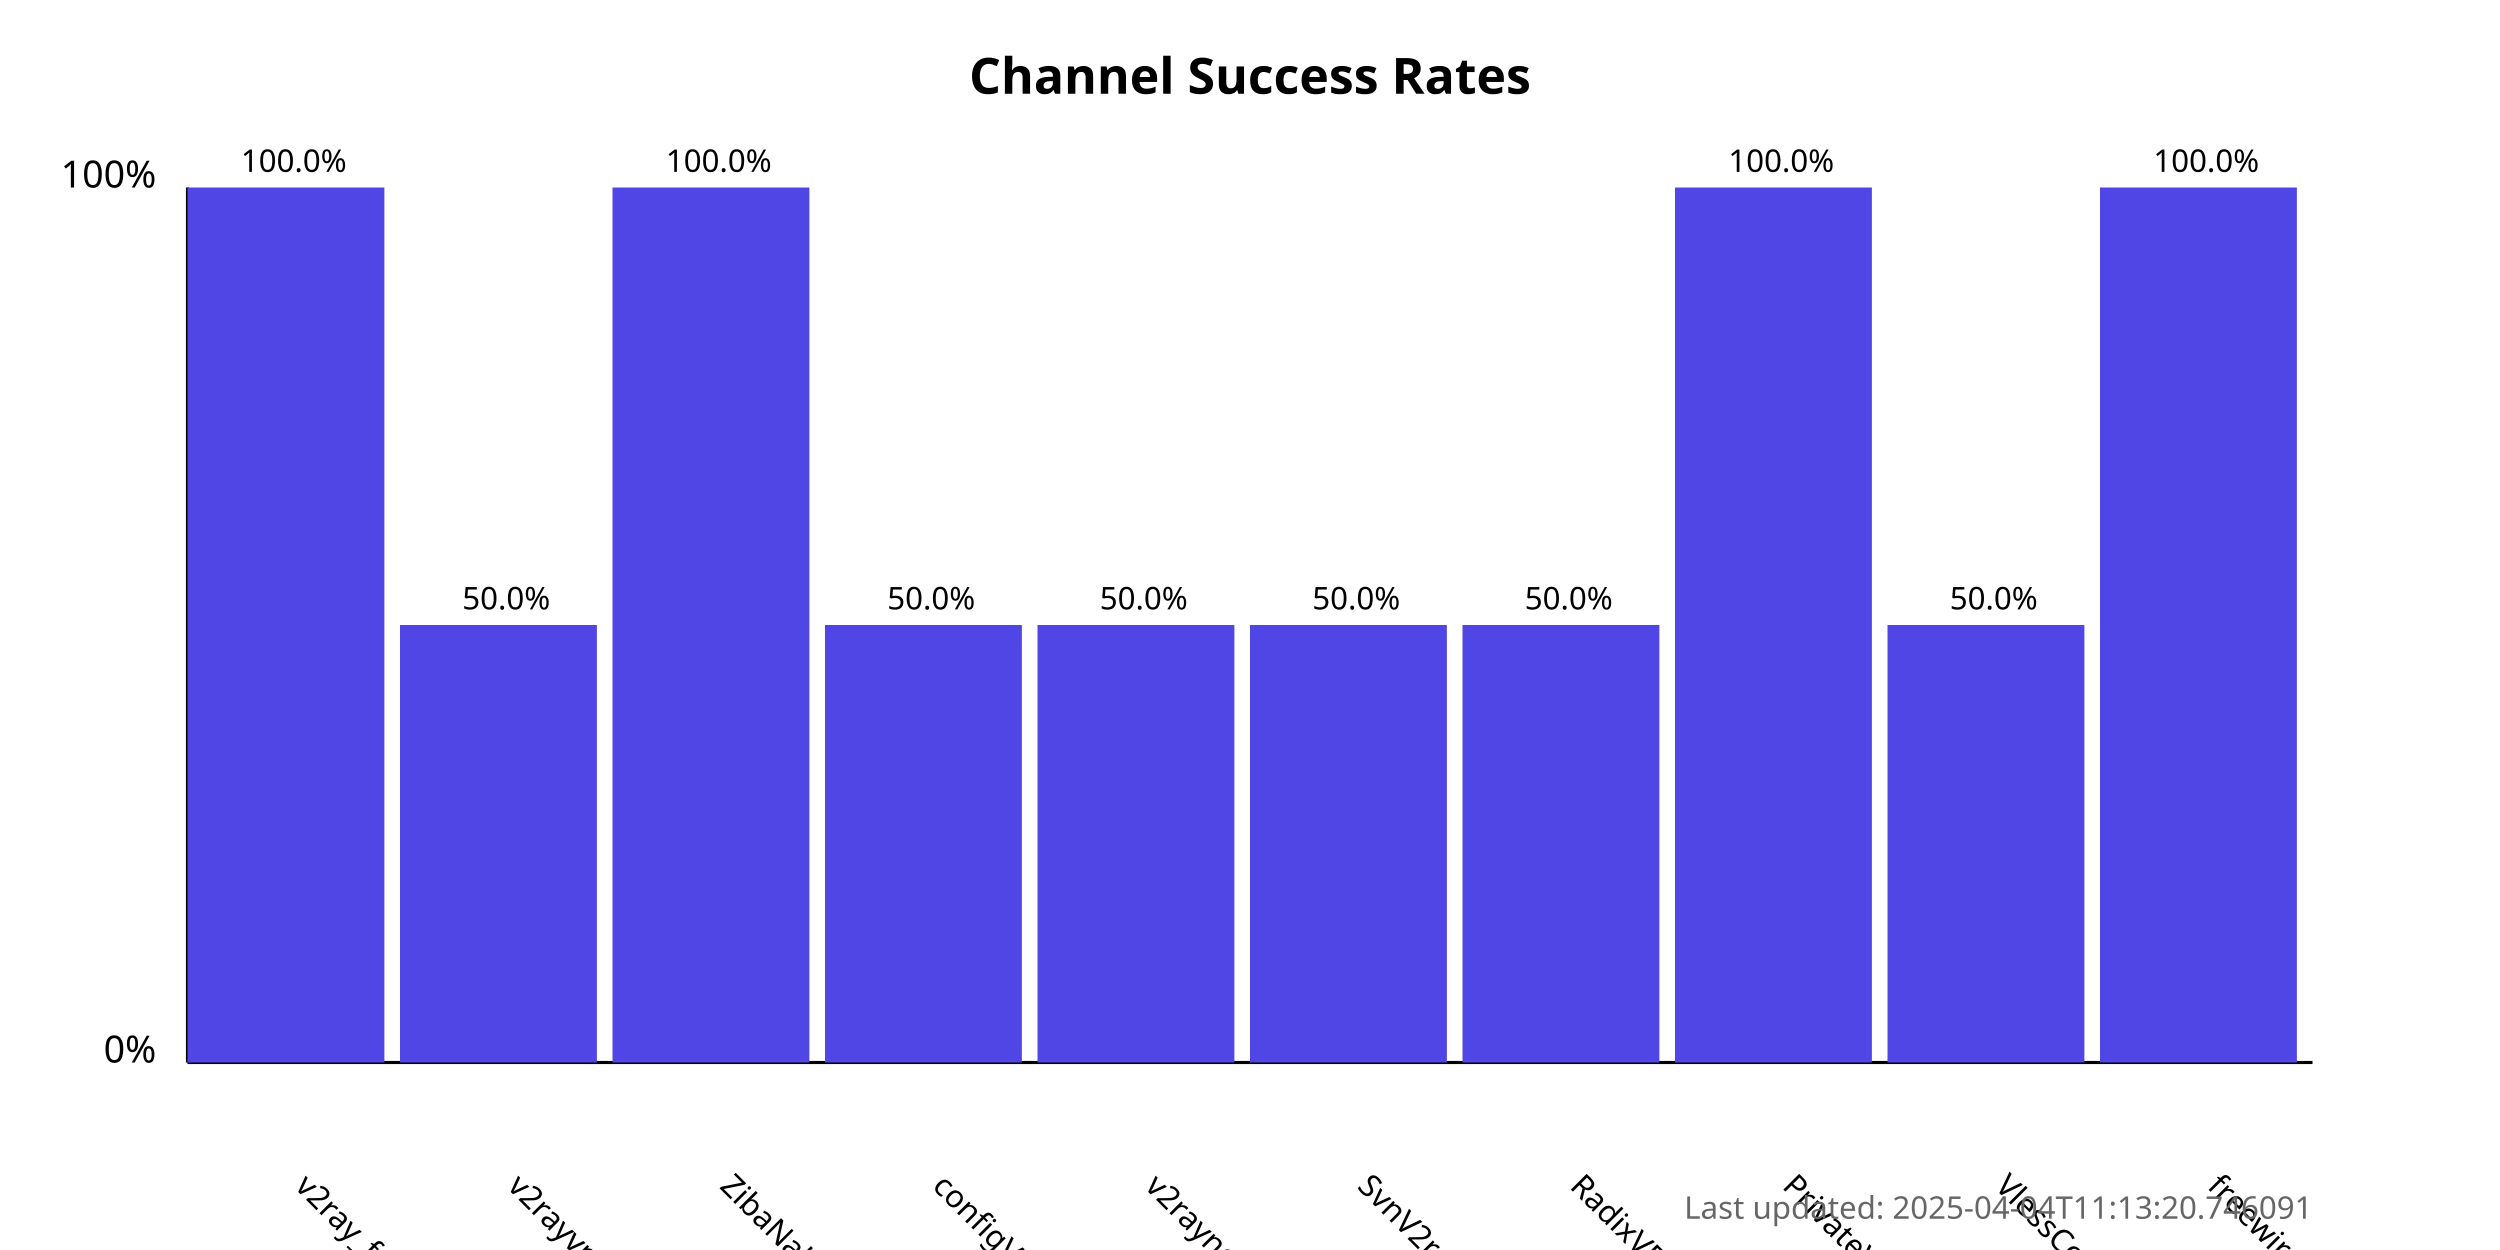
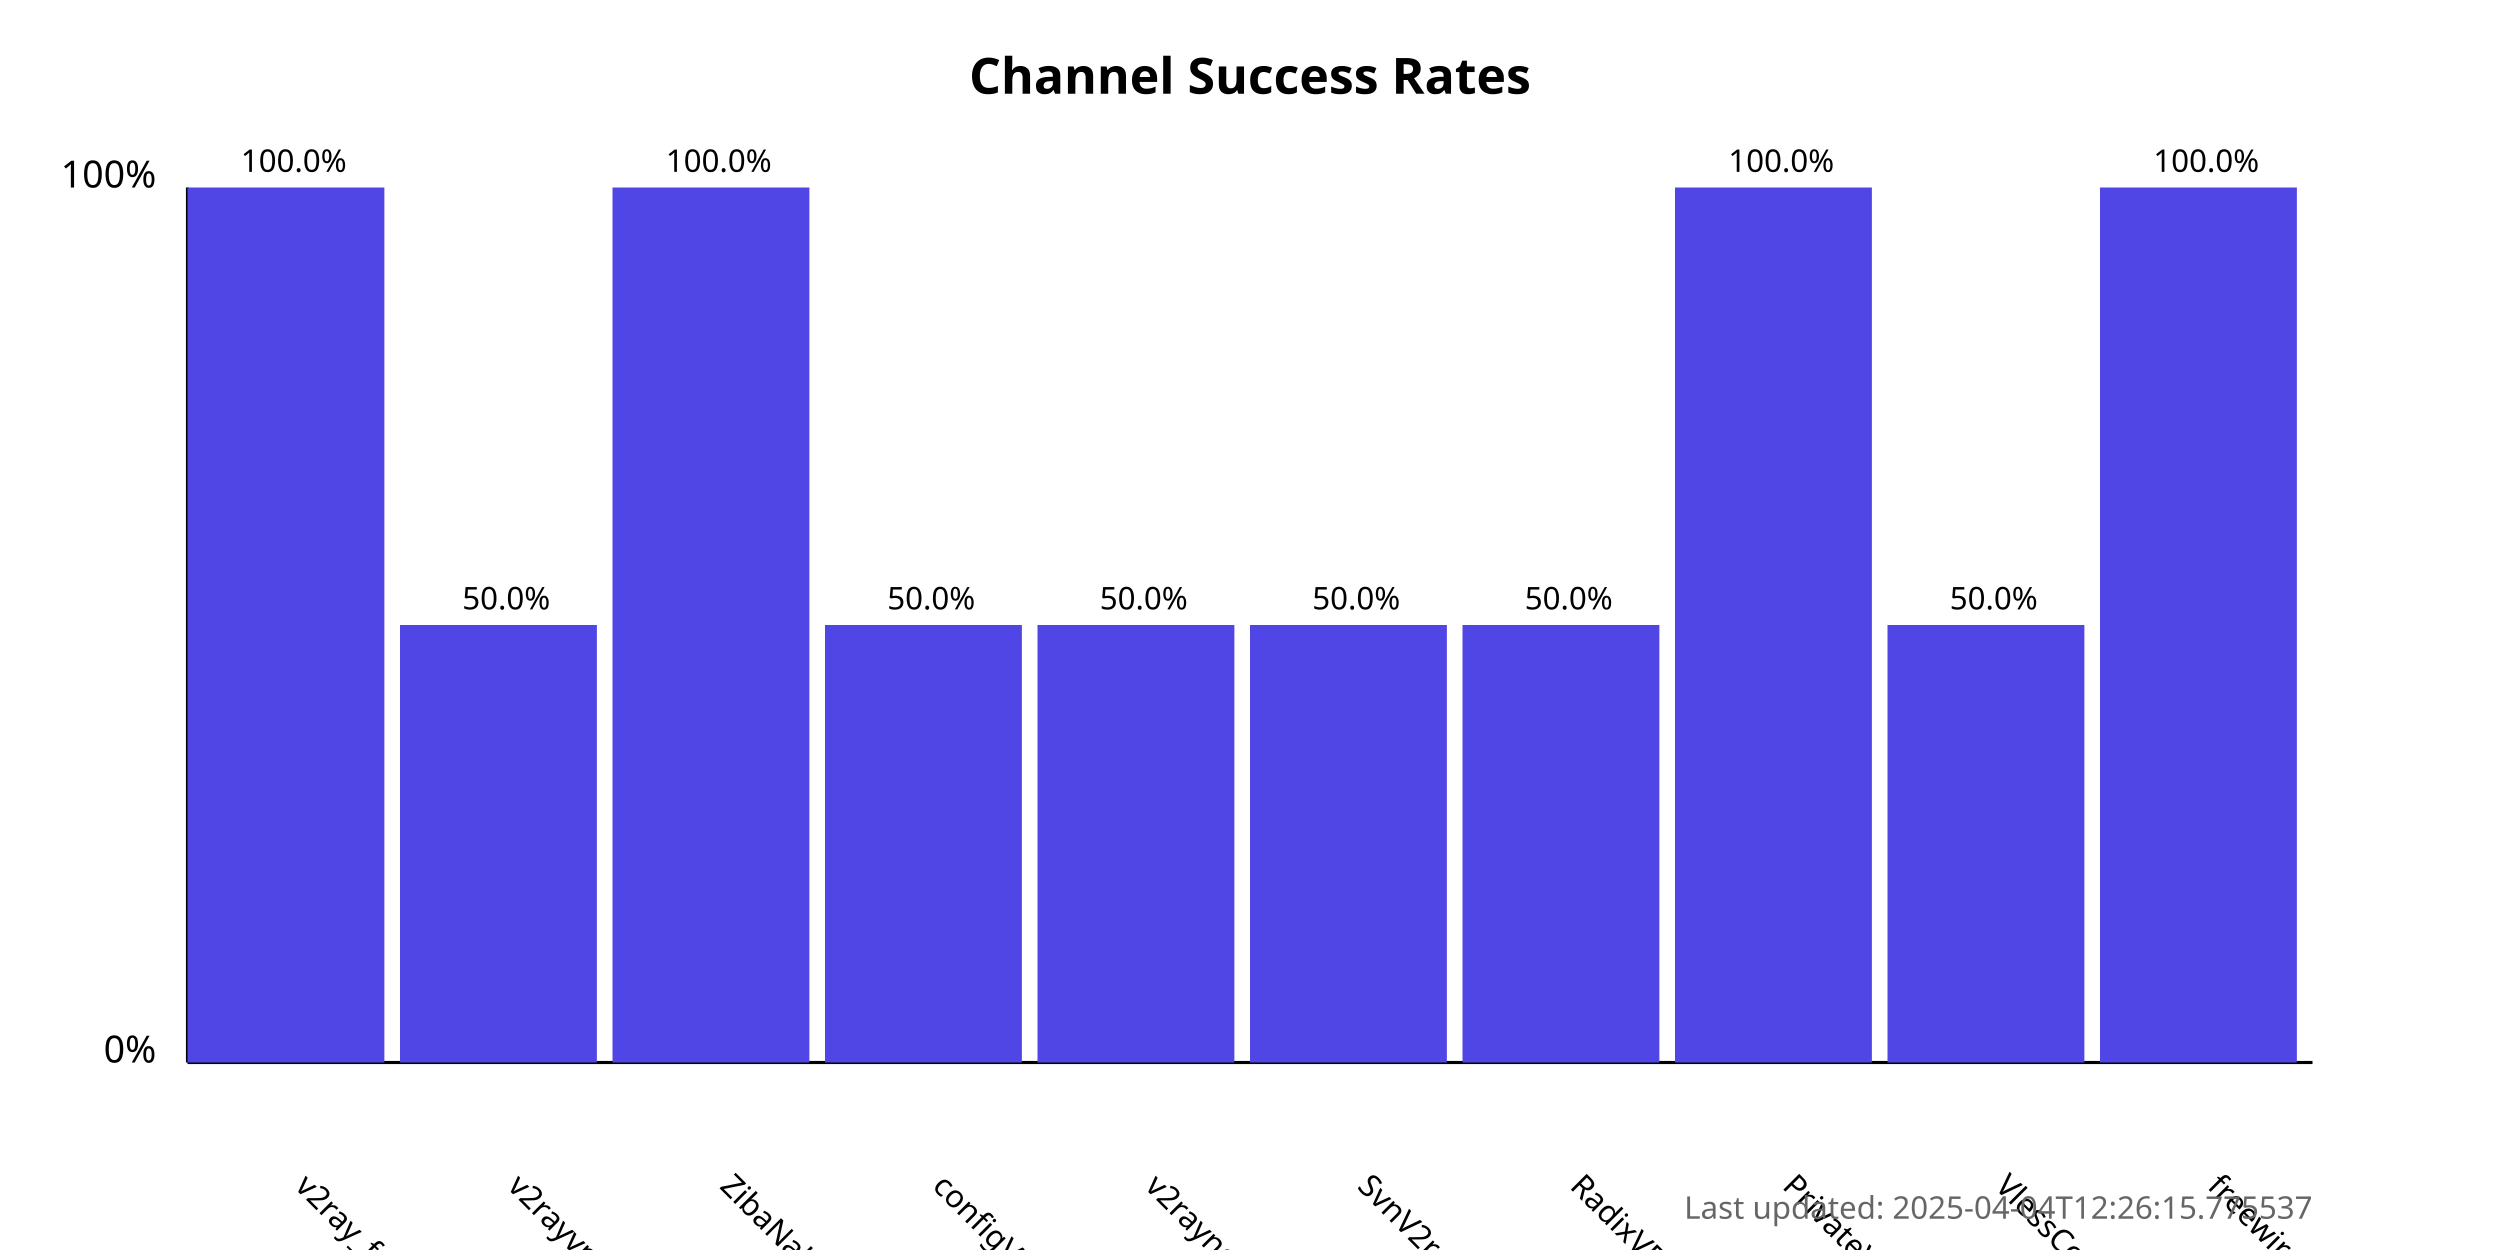
<svg xmlns="http://www.w3.org/2000/svg" width="800" height="400">
  <style>
            .chart-title { font: bold 16px sans-serif; }
            .axis-label { font: 12px sans-serif; }
            .tick-label { font: 10px sans-serif; }
            .bar { fill: #4f46e5; }
            .bar:hover { fill: #6366f1; }
            .timestamp { font: 10px sans-serif; fill: #666; }
        </style>
  <text x="400.0" y="30" text-anchor="middle" class="chart-title">
            Channel Success Rates
        </text>
  <line x1="60" y1="340" x2="60" y2="60" stroke="black" stroke-width="1" />
  <line x1="60" y1="340" x2="740" y2="340" stroke="black" stroke-width="1" />
  <text x="50" y="340" text-anchor="end" class="axis-label">0%</text>
  <text x="50" y="60" text-anchor="end" class="axis-label">100%</text>
  <g>
    <rect x="60" y="60.0" width="63.0" height="280.0" class="bar" />
    <text x="94.0" y="380" transform="rotate(45, 94.0, 380)" text-anchor="start" class="tick-label">
                v2ray_free_conf
            </text>
    <text x="94.0" y="55.0" text-anchor="middle" class="tick-label">
                100.0%
            </text>
  </g>
  <g>
    <rect x="128.0" y="200.0" width="63.0" height="140.0" class="bar" />
    <text x="162.0" y="380" transform="rotate(45, 162.0, 380)" text-anchor="start" class="tick-label">
                v2rayvpno
            </text>
    <text x="162.0" y="195.0" text-anchor="middle" class="tick-label">
                50.0%
            </text>
  </g>
  <g>
    <rect x="196.0" y="60.0" width="63.0" height="280.0" class="bar" />
    <text x="230.0" y="380" transform="rotate(45, 230.0, 380)" text-anchor="start" class="tick-label">
                ZibaNabz
            </text>
    <text x="230.0" y="55.0" text-anchor="middle" class="tick-label">
                100.0%
            </text>
  </g>
  <g>
    <rect x="264.0" y="200.0" width="63.0" height="140.0" class="bar" />
    <text x="298.0" y="380" transform="rotate(45, 298.0, 380)" text-anchor="start" class="tick-label">
                configV2rayForFree
            </text>
    <text x="298.0" y="195.0" text-anchor="middle" class="tick-label">
                50.0%
            </text>
  </g>
  <g>
    <rect x="332.0" y="200.0" width="63.0" height="140.0" class="bar" />
    <text x="366.0" y="380" transform="rotate(45, 366.0, 380)" text-anchor="start" class="tick-label">
                v2rayngvpn
            </text>
    <text x="366.0" y="195.0" text-anchor="middle" class="tick-label">
                50.0%
            </text>
  </g>
  <g>
    <rect x="400.0" y="200.0" width="63.0" height="140.0" class="bar" />
    <text x="434.0" y="380" transform="rotate(45, 434.0, 380)" text-anchor="start" class="tick-label">
                SvnV2ray
            </text>
    <text x="434.0" y="195.0" text-anchor="middle" class="tick-label">
                50.0%
            </text>
  </g>
  <g>
    <rect x="468.0" y="200.0" width="63.0" height="140.0" class="bar" />
    <text x="502.0" y="380" transform="rotate(45, 502.0, 380)" text-anchor="start" class="tick-label">
                RadixVPN
            </text>
    <text x="502.0" y="195.0" text-anchor="middle" class="tick-label">
                50.0%
            </text>
  </g>
  <g>
    <rect x="536.0" y="60.0" width="63.0" height="280.0" class="bar" />
    <text x="570.0" y="380" transform="rotate(45, 570.0, 380)" text-anchor="start" class="tick-label">
                PrivateVPNs
            </text>
    <text x="570.0" y="55.0" text-anchor="middle" class="tick-label">
                100.0%
            </text>
  </g>
  <g>
    <rect x="604.0" y="200.0" width="63.0" height="140.0" class="bar" />
    <text x="638.0" y="380" transform="rotate(45, 638.0, 380)" text-anchor="start" class="tick-label">
                VlessConfig
            </text>
    <text x="638.0" y="195.0" text-anchor="middle" class="tick-label">
                50.0%
            </text>
  </g>
  <g>
    <rect x="672.0" y="60.0" width="63.0" height="280.0" class="bar" />
    <text x="706.0" y="380" transform="rotate(45, 706.0, 380)" text-anchor="start" class="tick-label">
                freewireguard
            </text>
    <text x="706.0" y="55.0" text-anchor="middle" class="tick-label">
                100.0%
            </text>
  </g>
  <text x="740" y="390" text-anchor="end" class="timestamp">
-             Last updated: 2025-04-04T11:13:20.746091
+             Last updated: 2025-04-04T12:26:15.775537
        </text>
</svg>
